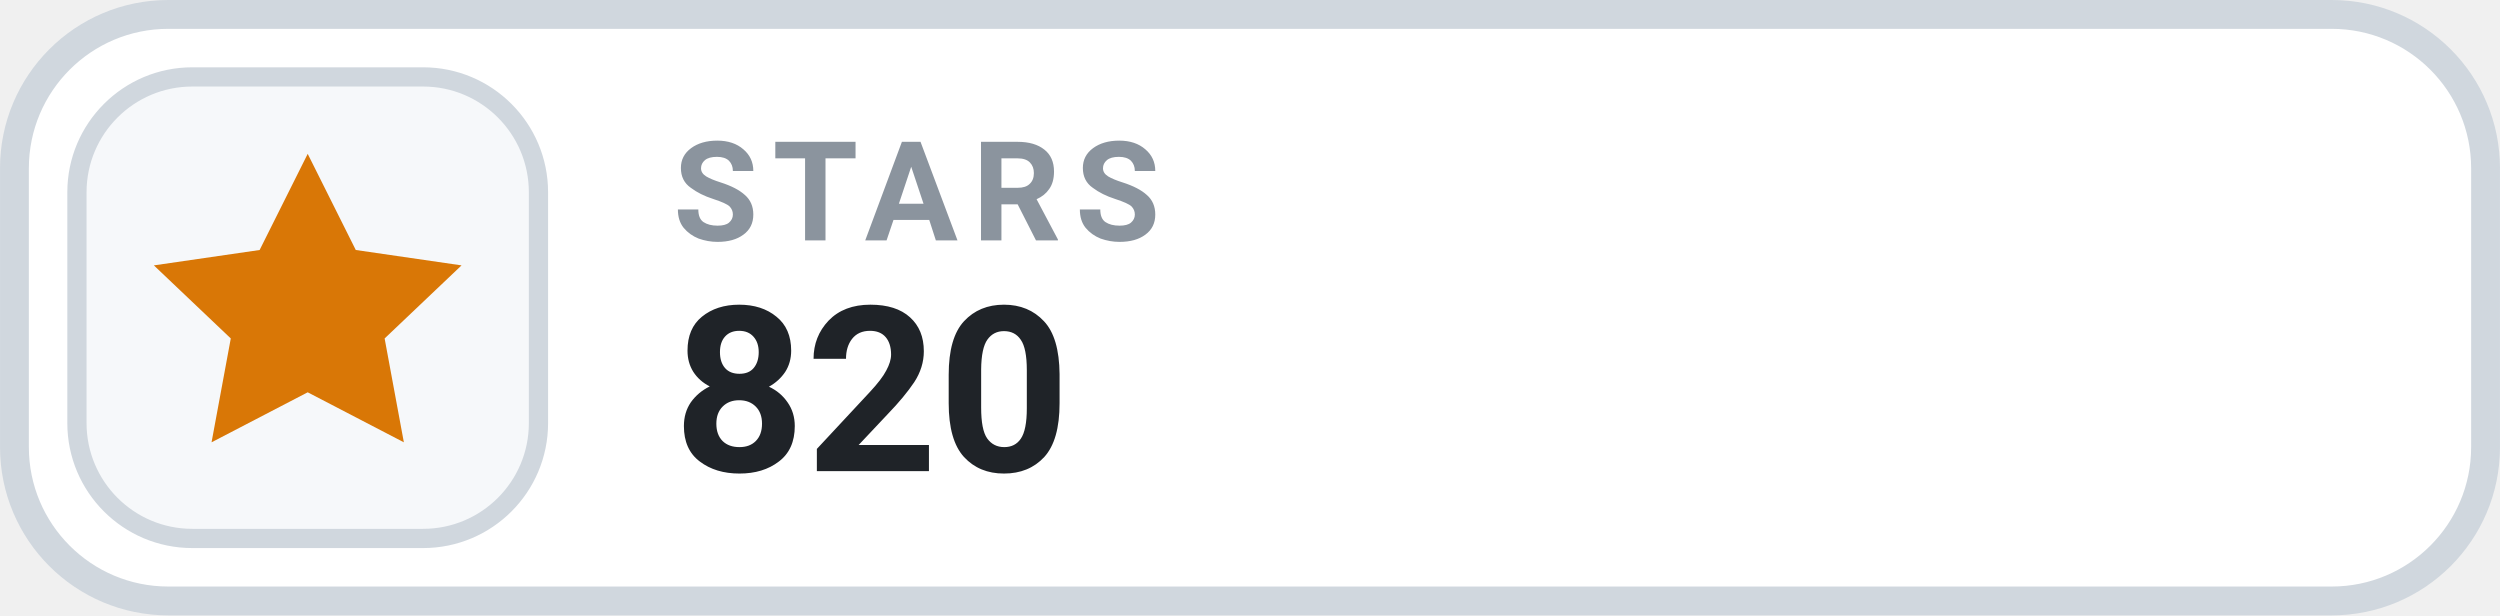
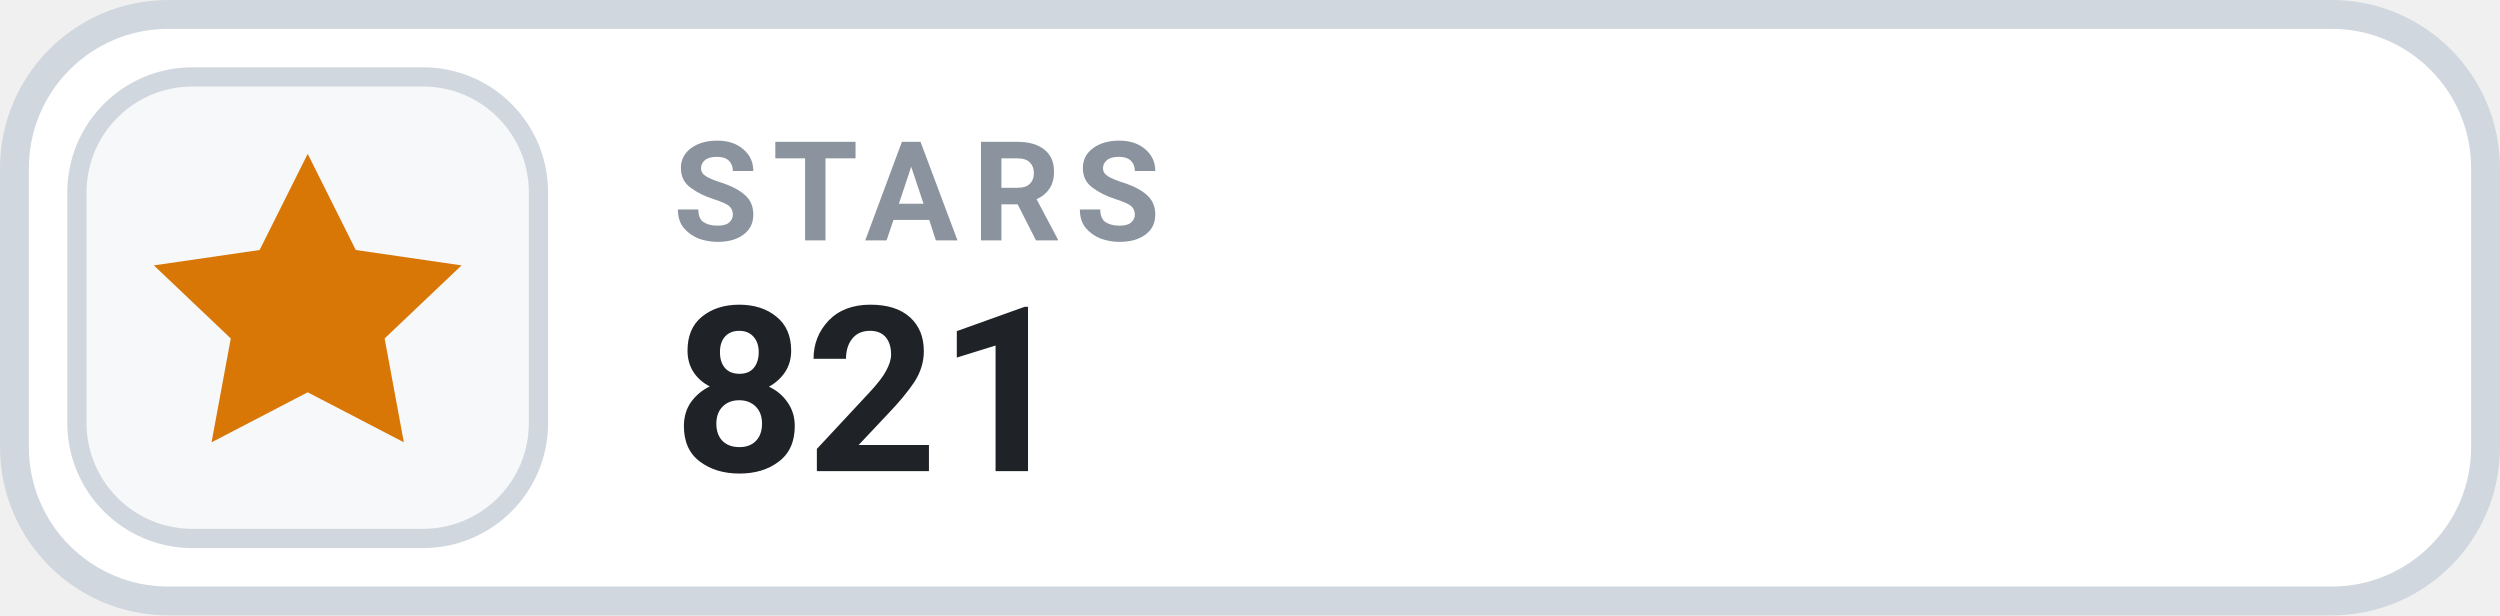
- <svg xmlns="http://www.w3.org/2000/svg" width="126" height="31.015" viewBox="0 0 130 32" role="img" aria-label="STARS 820">
+ <svg xmlns="http://www.w3.org/2000/svg" width="126" height="31.015" viewBox="0 0 130 32" role="img" aria-label="STARS 821">
  <rect x=".75" y=".75" width="128.5" height="30.5" rx="8" fill="#FFFFFF" stroke="#D0D7DE" stroke-width="1.5" />
  <rect x="4" y="4" width="24" height="24" rx="6" fill="#F6F8FA" stroke="#D0D7DE" stroke-width="1" />
  <g transform="translate(16 16)" style="color:#D97706;">
    <path d="M0 -8 l2.5 5 5.5 .8 -4 3.8 1 5.4 -5 -2.6 -5 2.6 1 -5.4 -4 -3.8 5.5 -.8 Z" fill="currentColor" />
  </g>
  <text x="35" y="12.5" fill="#8B949E" font-family="-apple-system,BlinkMacSystemFont,'Segoe UI',Roboto,Helvetica,Arial,sans-serif" font-size="7.2" font-weight="700" letter-spacing=".75">STARS</text>
-   <text x="35" y="24.5" fill="#1F2328" font-family="-apple-system,BlinkMacSystemFont,'Segoe UI',Roboto,Helvetica,Arial,sans-serif" font-size="12" font-weight="700">820</text>
+   <text x="35" y="24.5" fill="#1F2328" font-family="-apple-system,BlinkMacSystemFont,'Segoe UI',Roboto,Helvetica,Arial,sans-serif" font-size="12" font-weight="700">821</text>
</svg>
